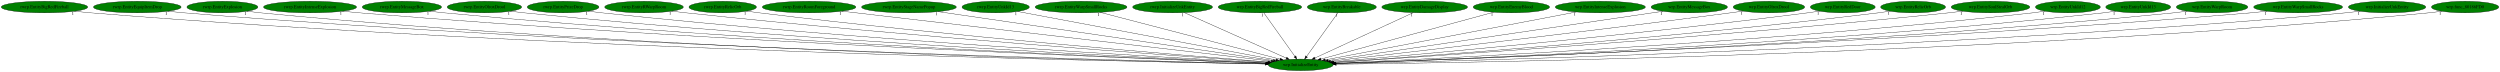
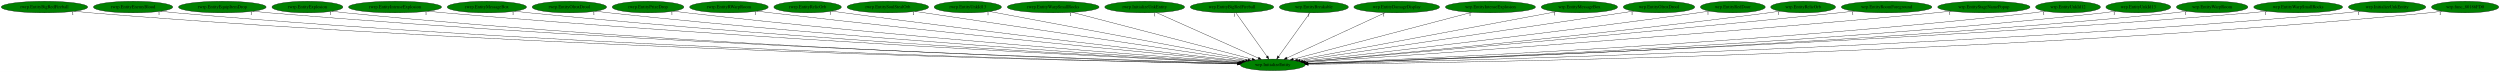
- <svg xmlns="http://www.w3.org/2000/svg" xmlns:xlink="http://www.w3.org/1999/xlink" width="7785pt" height="224pt" viewBox="0.00 0.00 7785.18 224.00">
+ <svg xmlns="http://www.w3.org/2000/svg" xmlns:xlink="http://www.w3.org/1999/xlink" width="7787pt" height="224pt" viewBox="0.00 0.00 7787.18 224.00">
  <g id="graph0" class="graph" transform="scale(1 1) rotate(0) translate(4 220)">
-     <polygon fill="white" stroke="transparent" points="-4,4 -4,-220 7781.18,-220 7781.18,4 -4,4" />
+     <polygon fill="white" stroke="transparent" points="-4,4 -4,-220 7783.18,-220 7783.18,4 -4,4" />
    <g id="node1" class="node">
-       <ellipse fill="green" stroke="black" cx="4046.54" cy="-18" rx="100.98" ry="18" />
-       <text text-anchor="middle" x="4046.54" y="-14.3" font-family="Times,serif" font-size="14.00">wrp.InitializeEntity</text>
+       <ellipse fill="green" stroke="black" cx="3960.54" cy="-18" rx="100.98" ry="18" />
+       <text text-anchor="middle" x="3960.54" y="-14.3" font-family="Times,serif" font-size="14.00">wrp.InitializeEntity</text>
    </g>
    <g id="node2" class="node">
      <g id="a_node2">
        <a xlink:href="rwrp.EntityBigRedFireball.svg" xlink:title="rwrp.EntityBigRedFireball">
          <ellipse fill="green" stroke="black" cx="134.54" cy="-198" rx="134.58" ry="18" />
          <text text-anchor="middle" x="134.54" y="-194.3" font-family="Times,serif" font-size="14.00">rwrp.EntityBigRedFireball</text>
        </a>
      </g>
    </g>
    <g id="edge1" class="edge">
-       <path fill="none" stroke="black" d="M227.78,-184.96C244.65,-183.08 262.1,-181.32 278.54,-180 1722.15,-64.11 3484.06,-28.29 3936.54,-20.69" />
-       <polygon fill="black" stroke="black" points="3936.73,-24.19 3946.67,-20.52 3936.61,-17.19 3936.73,-24.19" />
-       <text text-anchor="middle" x="222.78" y="-173.76" font-family="Times,serif" font-size="14.00">1</text>
+       <path fill="none" stroke="black" d="M227.78,-184.97C244.65,-183.09 262.1,-181.33 278.54,-180 1686.49,-66.27 3404.26,-28.96 3850.48,-20.85" />
+       <polygon fill="black" stroke="black" points="3850.85,-24.34 3860.79,-20.66 3850.72,-17.34 3850.85,-24.34" />
+       <text text-anchor="middle" x="222.78" y="-173.77" font-family="Times,serif" font-size="14.00">1</text>
    </g>
    <g id="node3" class="node">
      <g id="a_node3">
-         <a xlink:href="rwrp.EntityEquipItemDrop.svg" xlink:title="rwrp.EntityEquipItemDrop">
-           <ellipse fill="green" stroke="black" cx="423.54" cy="-198" rx="136.48" ry="18" />
-           <text text-anchor="middle" x="423.54" y="-194.3" font-family="Times,serif" font-size="14.00">rwrp.EntityEquipItemDrop</text>
+         <a xlink:href="rwrp.EntityEnemyBlood.svg" xlink:title="rwrp.EntityEnemyBlood">
+           <ellipse fill="green" stroke="black" cx="410.54" cy="-198" rx="123.48" ry="18" />
+           <text text-anchor="middle" x="410.54" y="-194.3" font-family="Times,serif" font-size="14.00">rwrp.EntityEnemyBlood</text>
        </a>
      </g>
    </g>
    <g id="edge2" class="edge">
-       <path fill="none" stroke="black" d="M518.47,-184.98C535.46,-183.1 553.01,-181.34 569.54,-180 1893.27,-72.42 3506.8,-30.89 3936.91,-21.3" />
-       <polygon fill="black" stroke="black" points="3937.23,-24.79 3947.15,-21.07 3937.08,-17.79 3937.23,-24.79" />
-       <text text-anchor="middle" x="513.47" y="-173.78" font-family="Times,serif" font-size="14.00">1</text>
+       <path fill="none" stroke="black" d="M496.28,-185.02C511.98,-183.11 528.23,-181.34 543.54,-180 1841.62,-66.64 3424.57,-29.33 3850.61,-20.98" />
+       <polygon fill="black" stroke="black" points="3850.83,-24.48 3860.76,-20.78 3850.69,-17.48 3850.83,-24.48" />
+       <text text-anchor="middle" x="491.28" y="-173.82" font-family="Times,serif" font-size="14.00">1</text>
    </g>
    <g id="node4" class="node">
      <g id="a_node4">
-         <a xlink:href="rwrp.EntityExplosion.svg" xlink:title="rwrp.EntityExplosion">
-           <ellipse fill="green" stroke="black" cx="688.54" cy="-198" rx="110.48" ry="18" />
-           <text text-anchor="middle" x="688.54" y="-194.3" font-family="Times,serif" font-size="14.00">rwrp.EntityExplosion</text>
+         <a xlink:href="rwrp.EntityEquipItemDrop.svg" xlink:title="rwrp.EntityEquipItemDrop">
+           <ellipse fill="green" stroke="black" cx="688.54" cy="-198" rx="136.48" ry="18" />
+           <text text-anchor="middle" x="688.54" y="-194.3" font-family="Times,serif" font-size="14.00">rwrp.EntityEquipItemDrop</text>
        </a>
      </g>
    </g>
    <g id="edge3" class="edge">
-       <path fill="none" stroke="black" d="M765.23,-184.98C779.28,-183.09 793.83,-181.32 807.54,-180 2031.31,-62.43 3523.95,-28.29 3936.43,-20.79" />
-       <polygon fill="black" stroke="black" points="3936.63,-24.29 3946.56,-20.61 3936.5,-17.29 3936.63,-24.29" />
-       <text text-anchor="middle" x="760.23" y="-173.78" font-family="Times,serif" font-size="14.00">1</text>
+       <path fill="none" stroke="black" d="M783.48,-185.05C800.46,-183.16 818.01,-181.39 834.54,-180 2014.37,-81.03 3450.17,-33.91 3851.68,-22.06" />
+       <polygon fill="black" stroke="black" points="3851.94,-25.56 3861.83,-21.77 3851.73,-18.56 3851.94,-25.56" />
+       <text text-anchor="middle" x="778.48" y="-173.85" font-family="Times,serif" font-size="14.00">1</text>
    </g>
    <g id="node5" class="node">
      <g id="a_node5">
-         <a xlink:href="rwrp.EntityIntenseExplosion.svg" xlink:title="rwrp.EntityIntenseExplosion">
-           <ellipse fill="green" stroke="black" cx="961.54" cy="-198" rx="144.87" ry="18" />
-           <text text-anchor="middle" x="961.54" y="-194.3" font-family="Times,serif" font-size="14.00">rwrp.EntityIntenseExplosion</text>
+         <a xlink:href="rwrp.EntityExplosion.svg" xlink:title="rwrp.EntityExplosion">
+           <ellipse fill="green" stroke="black" cx="953.54" cy="-198" rx="110.48" ry="18" />
+           <text text-anchor="middle" x="953.54" y="-194.3" font-family="Times,serif" font-size="14.00">rwrp.EntityExplosion</text>
        </a>
      </g>
    </g>
    <g id="edge4" class="edge">
-       <path fill="none" stroke="black" d="M1062.52,-185.05C1080.18,-183.19 1098.38,-181.42 1115.54,-180 2216.47,-89.07 3554.43,-36.7 3938.68,-22.78" />
-       <polygon fill="black" stroke="black" points="3938.81,-26.28 3948.68,-22.42 3938.56,-19.28 3938.81,-26.28" />
-       <text text-anchor="middle" x="1057.52" y="-173.85" font-family="Times,serif" font-size="14.00">1</text>
+       <path fill="none" stroke="black" d="M1030.56,-185.01C1044.5,-183.12 1058.94,-181.35 1072.54,-180 2153.01,-72.91 3468.49,-31.87 3851.26,-21.7" />
+       <polygon fill="black" stroke="black" points="3851.59,-25.19 3861.49,-21.43 3851.4,-18.19 3851.59,-25.19" />
+       <text text-anchor="middle" x="1025.56" y="-173.81" font-family="Times,serif" font-size="14.00">1</text>
    </g>
    <g id="node6" class="node">
      <g id="a_node6">
-         <a xlink:href="rwrp.EntityMessageBox.svg" xlink:title="rwrp.EntityMessageBox">
-           <ellipse fill="green" stroke="black" cx="1247.54" cy="-198" rx="123.48" ry="18" />
-           <text text-anchor="middle" x="1247.54" y="-194.3" font-family="Times,serif" font-size="14.00">rwrp.EntityMessageBox</text>
+         <a xlink:href="rwrp.EntityIntenseExplosion.svg" xlink:title="rwrp.EntityIntenseExplosion">
+           <ellipse fill="green" stroke="black" cx="1226.54" cy="-198" rx="144.87" ry="18" />
+           <text text-anchor="middle" x="1226.54" y="-194.3" font-family="Times,serif" font-size="14.00">rwrp.EntityIntenseExplosion</text>
        </a>
      </g>
    </g>
    <g id="edge5" class="edge">
-       <path fill="none" stroke="black" d="M1333.71,-185.05C1348.96,-183.18 1364.7,-181.4 1379.54,-180 2371.55,-86.29 3576.58,-36.48 3938.67,-22.88" />
-       <polygon fill="black" stroke="black" points="3939.01,-26.37 3948.88,-22.5 3938.75,-19.38 3939.01,-26.37" />
-       <text text-anchor="middle" x="1328.71" y="-173.85" font-family="Times,serif" font-size="14.00">1</text>
+       <path fill="none" stroke="black" d="M1327.95,-185.11C1345.47,-183.26 1363.52,-181.47 1380.54,-180 2338.83,-97.25 3500.9,-40.21 3853.86,-23.83" />
+       <polygon fill="black" stroke="black" points="3854.24,-27.32 3864.07,-23.36 3853.92,-20.33 3854.24,-27.32" />
+       <text text-anchor="middle" x="1322.95" y="-173.91" font-family="Times,serif" font-size="14.00">1</text>
    </g>
    <g id="node7" class="node">
      <g id="a_node7">
-         <a xlink:href="rwrp.EntityOlroxDrool.svg" xlink:title="rwrp.EntityOlroxDrool">
-           <ellipse fill="green" stroke="black" cx="1504.54" cy="-198" rx="115.88" ry="18" />
-           <text text-anchor="middle" x="1504.54" y="-194.3" font-family="Times,serif" font-size="14.00">rwrp.EntityOlroxDrool</text>
+         <a xlink:href="rwrp.EntityMessageBox.svg" xlink:title="rwrp.EntityMessageBox">
+           <ellipse fill="green" stroke="black" cx="1512.54" cy="-198" rx="123.48" ry="18" />
+           <text text-anchor="middle" x="1512.54" y="-194.3" font-family="Times,serif" font-size="14.00">rwrp.EntityMessageBox</text>
        </a>
      </g>
    </g>
    <g id="edge6" class="edge">
-       <path fill="none" stroke="black" d="M1585.48,-185.07C1599.81,-183.2 1614.59,-181.42 1628.54,-180 2519.44,-89.38 3600.42,-38.15 3939.53,-23.46" />
-       <polygon fill="black" stroke="black" points="3939.75,-26.95 3949.59,-23.02 3939.45,-19.96 3939.75,-26.95" />
-       <text text-anchor="middle" x="1580.48" y="-173.87" font-family="Times,serif" font-size="14.00">1</text>
+       <path fill="none" stroke="black" d="M1599.08,-185.12C1614.21,-183.25 1629.82,-181.46 1644.54,-180 2494.89,-95.76 3525.22,-40.63 3854.21,-24.17" />
+       <polygon fill="black" stroke="black" points="3854.87,-27.64 3864.68,-23.64 3854.52,-20.65 3854.87,-27.64" />
+       <text text-anchor="middle" x="1594.08" y="-173.92" font-family="Times,serif" font-size="14.00">1</text>
    </g>
    <g id="node8" class="node">
      <g id="a_node8">
-         <a xlink:href="rwrp.EntityPrizeDrop.svg" xlink:title="rwrp.EntityPrizeDrop">
-           <ellipse fill="green" stroke="black" cx="1749.54" cy="-198" rx="111.58" ry="18" />
-           <text text-anchor="middle" x="1749.54" y="-194.3" font-family="Times,serif" font-size="14.00">rwrp.EntityPrizeDrop</text>
+         <a xlink:href="rwrp.EntityOlroxDrool.svg" xlink:title="rwrp.EntityOlroxDrool">
+           <ellipse fill="green" stroke="black" cx="1769.54" cy="-198" rx="115.88" ry="18" />
+           <text text-anchor="middle" x="1769.54" y="-194.3" font-family="Times,serif" font-size="14.00">rwrp.EntityOlroxDrool</text>
        </a>
      </g>
    </g>
    <g id="edge7" class="edge">
-       <path fill="none" stroke="black" d="M1828.2,-185.18C1842.28,-183.29 1856.83,-181.47 1870.54,-180 2664.43,-94.95 3626.11,-40.81 3941.13,-24.34" />
-       <polygon fill="black" stroke="black" points="3941.35,-27.83 3951.16,-23.81 3940.99,-20.84 3941.35,-27.83" />
-       <text text-anchor="middle" x="1823.2" y="-173.98" font-family="Times,serif" font-size="14.00">1</text>
+       <path fill="none" stroke="black" d="M1850.83,-185.16C1865.05,-183.29 1879.71,-181.49 1893.54,-180 2644.17,-99.38 3552.31,-42.79 3855.99,-24.97" />
+       <polygon fill="black" stroke="black" points="3856.32,-28.46 3866.1,-24.38 3855.91,-21.47 3856.32,-28.46" />
+       <text text-anchor="middle" x="1845.83" y="-173.96" font-family="Times,serif" font-size="14.00">1</text>
    </g>
    <g id="node9" class="node">
      <g id="a_node9">
-         <a xlink:href="rwrp.EntityRWarpRoom.svg" xlink:title="rwrp.EntityRWarpRoom">
-           <ellipse fill="green" stroke="black" cx="2001.54" cy="-198" rx="122.38" ry="18" />
-           <text text-anchor="middle" x="2001.54" y="-194.3" font-family="Times,serif" font-size="14.00">rwrp.EntityRWarpRoom</text>
+         <a xlink:href="rwrp.EntityPrizeDrop.svg" xlink:title="rwrp.EntityPrizeDrop">
+           <ellipse fill="green" stroke="black" cx="2014.54" cy="-198" rx="111.58" ry="18" />
+           <text text-anchor="middle" x="2014.54" y="-194.3" font-family="Times,serif" font-size="14.00">rwrp.EntityPrizeDrop</text>
        </a>
      </g>
    </g>
    <g id="edge8" class="edge">
-       <path fill="none" stroke="black" d="M2087.79,-185.24C2102.7,-183.37 2118.06,-181.55 2132.54,-180 2823.21,-106.17 3657.12,-45.9 3943.89,-26" />
-       <polygon fill="black" stroke="black" points="3944.54,-29.46 3954.27,-25.28 3944.05,-22.48 3944.54,-29.46" />
-       <text text-anchor="middle" x="2082.79" y="-174.04" font-family="Times,serif" font-size="14.00">1</text>
+       <path fill="none" stroke="black" d="M2093.87,-185.26C2107.74,-183.37 2122.05,-181.54 2135.54,-180 2790.29,-105.18 3580.63,-46.01 3858.21,-26.17" />
+       <polygon fill="black" stroke="black" points="3858.54,-29.65 3868.26,-25.45 3858.04,-22.67 3858.54,-29.65" />
+       <text text-anchor="middle" x="2088.87" y="-174.06" font-family="Times,serif" font-size="14.00">1</text>
    </g>
    <g id="node10" class="node">
      <g id="a_node10">
-         <a xlink:href="rwrp.EntityRelicOrb.svg" xlink:title="rwrp.EntityRelicOrb">
-           <ellipse fill="green" stroke="black" cx="2246.54" cy="-198" rx="105.08" ry="18" />
-           <text text-anchor="middle" x="2246.54" y="-194.3" font-family="Times,serif" font-size="14.00">rwrp.EntityRelicOrb</text>
+         <a xlink:href="rwrp.EntityRWarpRoom.svg" xlink:title="rwrp.EntityRWarpRoom">
+           <ellipse fill="green" stroke="black" cx="2266.54" cy="-198" rx="122.38" ry="18" />
+           <text text-anchor="middle" x="2266.54" y="-194.3" font-family="Times,serif" font-size="14.00">rwrp.EntityRWarpRoom</text>
        </a>
      </g>
    </g>
    <g id="edge9" class="edge">
-       <path fill="none" stroke="black" d="M2321.27,-185.28C2334.34,-183.39 2347.83,-181.55 2360.54,-180 2960.34,-106.69 3683.63,-47.33 3945.63,-26.76" />
-       <polygon fill="black" stroke="black" points="3946.19,-30.23 3955.89,-25.96 3945.64,-23.25 3946.19,-30.23" />
-       <text text-anchor="middle" x="2316.27" y="-174.08" font-family="Times,serif" font-size="14.00">1</text>
+       <path fill="none" stroke="black" d="M2353.88,-185.34C2368.45,-183.49 2383.41,-181.64 2397.54,-180 2951.76,-115.51 3618.13,-51.29 3863.64,-28.08" />
+       <polygon fill="black" stroke="black" points="3863.98,-31.57 3873.61,-27.14 3863.32,-24.6 3863.98,-31.57" />
+       <text text-anchor="middle" x="2348.88" y="-174.14" font-family="Times,serif" font-size="14.00">1</text>
    </g>
    <g id="node11" class="node">
      <g id="a_node11">
-         <a xlink:href="rwrp.EntityRoomForeground.svg" xlink:title="rwrp.EntityRoomForeground">
-           <ellipse fill="green" stroke="black" cx="2515.54" cy="-198" rx="145.67" ry="18" />
-           <text text-anchor="middle" x="2515.54" y="-194.3" font-family="Times,serif" font-size="14.00">rwrp.EntityRoomForeground</text>
+         <a xlink:href="rwrp.EntityRelicOrb.svg" xlink:title="rwrp.EntityRelicOrb">
+           <ellipse fill="green" stroke="black" cx="2511.54" cy="-198" rx="105.08" ry="18" />
+           <text text-anchor="middle" x="2511.54" y="-194.3" font-family="Times,serif" font-size="14.00">rwrp.EntityRelicOrb</text>
        </a>
      </g>
    </g>
    <g id="edge10" class="edge">
-       <path fill="none" stroke="black" d="M2617.77,-185.11C2899.71,-152.33 3685.17,-61.01 3954.52,-29.7" />
-       <polygon fill="black" stroke="black" points="3955.12,-33.15 3964.65,-28.52 3954.31,-26.2 3955.12,-33.15" />
-       <text text-anchor="middle" x="2612.77" y="-173.91" font-family="Times,serif" font-size="14.00">1</text>
+       <path fill="none" stroke="black" d="M2587.23,-185.41C2600.01,-183.54 2613.14,-181.67 2625.54,-180 3090.99,-117.24 3649.35,-53.69 3867.14,-29.35" />
+       <polygon fill="black" stroke="black" points="3867.7,-32.81 3877.25,-28.22 3866.92,-25.85 3867.7,-32.81" />
+       <text text-anchor="middle" x="2582.23" y="-174.21" font-family="Times,serif" font-size="14.00">1</text>
    </g>
    <g id="node12" class="node">
      <g id="a_node12">
-         <a xlink:href="rwrp.EntityStageNamePopup.svg" xlink:title="rwrp.EntityStageNamePopup">
-           <ellipse fill="green" stroke="black" cx="2826.54" cy="-198" rx="147.57" ry="18" />
-           <text text-anchor="middle" x="2826.54" y="-194.3" font-family="Times,serif" font-size="14.00">rwrp.EntityStageNamePopup</text>
+         <a xlink:href="rwrp.EntitySoulStealOrb.svg" xlink:title="rwrp.EntitySoulStealOrb">
+           <ellipse fill="green" stroke="black" cx="2761.54" cy="-198" rx="126.98" ry="18" />
+           <text text-anchor="middle" x="2761.54" y="-194.3" font-family="Times,serif" font-size="14.00">rwrp.EntitySoulStealOrb</text>
        </a>
      </g>
    </g>
    <g id="edge11" class="edge">
-       <path fill="none" stroke="black" d="M2917.24,-183.77C3145.12,-150.52 3739.25,-63.83 3961.23,-31.45" />
-       <polygon fill="black" stroke="black" points="3961.81,-34.9 3971.2,-29.99 3960.8,-27.97 3961.81,-34.9" />
-       <text text-anchor="middle" x="2912.24" y="-172.57" font-family="Times,serif" font-size="14.00">1</text>
+       <path fill="none" stroke="black" d="M2845.85,-184.48C3065.81,-151.83 3655.3,-64.31 3875.77,-31.58" />
+       <polygon fill="black" stroke="black" points="3876.3,-35.04 3885.67,-30.11 3875.27,-28.12 3876.3,-35.04" />
+       <text text-anchor="middle" x="2840.85" y="-173.28" font-family="Times,serif" font-size="14.00">1</text>
    </g>
    <g id="node13" class="node">
      <g id="a_node13">
        <a xlink:href="rwrp.EntityUnkId13.svg" xlink:title="rwrp.EntityUnkId13">
-           <ellipse fill="green" stroke="black" cx="3096.54" cy="-198" rx="104.78" ry="18" />
-           <text text-anchor="middle" x="3096.54" y="-194.3" font-family="Times,serif" font-size="14.00">rwrp.EntityUnkId13</text>
+           <ellipse fill="green" stroke="black" cx="3010.54" cy="-198" rx="104.78" ry="18" />
+           <text text-anchor="middle" x="3010.54" y="-194.3" font-family="Times,serif" font-size="14.00">rwrp.EntityUnkId13</text>
        </a>
      </g>
    </g>
    <g id="edge12" class="edge">
-       <path fill="none" stroke="black" d="M3164.48,-184.27C3336.51,-152.04 3788.48,-67.35 3969.73,-33.39" />
-       <polygon fill="black" stroke="black" points="3970.53,-36.8 3979.71,-31.52 3969.24,-29.92 3970.53,-36.8" />
-       <text text-anchor="middle" x="3159.48" y="-173.07" font-family="Times,serif" font-size="14.00">1</text>
+       <path fill="none" stroke="black" d="M3078.48,-184.27C3250.51,-152.04 3702.48,-67.35 3883.73,-33.39" />
+       <polygon fill="black" stroke="black" points="3884.53,-36.8 3893.71,-31.52 3883.24,-29.92 3884.53,-36.8" />
+       <text text-anchor="middle" x="3073.48" y="-173.07" font-family="Times,serif" font-size="14.00">1</text>
    </g>
    <g id="node14" class="node">
      <g id="a_node14">
        <a xlink:href="rwrp.EntityWarpSmallRocks.svg" xlink:title="rwrp.EntityWarpSmallRocks">
-           <ellipse fill="green" stroke="black" cx="3362.54" cy="-198" rx="142.97" ry="18" />
-           <text text-anchor="middle" x="3362.54" y="-194.3" font-family="Times,serif" font-size="14.00">rwrp.EntityWarpSmallRocks</text>
+           <ellipse fill="green" stroke="black" cx="3276.54" cy="-198" rx="142.97" ry="18" />
+           <text text-anchor="middle" x="3276.54" y="-194.3" font-family="Times,serif" font-size="14.00">rwrp.EntityWarpSmallRocks</text>
        </a>
      </g>
    </g>
    <g id="edge13" class="edge">
-       <path fill="none" stroke="black" d="M3421.74,-181.59C3549.37,-148.38 3849.53,-70.27 3981.9,-35.82" />
-       <polygon fill="black" stroke="black" points="3983.1,-39.12 3991.9,-33.22 3981.34,-32.35 3983.1,-39.12" />
-       <text text-anchor="middle" x="3416.74" y="-170.39" font-family="Times,serif" font-size="14.00">1</text>
+       <path fill="none" stroke="black" d="M3335.74,-181.59C3463.37,-148.38 3763.53,-70.27 3895.9,-35.82" />
+       <polygon fill="black" stroke="black" points="3897.1,-39.12 3905.9,-33.22 3895.34,-32.35 3897.1,-39.12" />
+       <text text-anchor="middle" x="3330.74" y="-170.39" font-family="Times,serif" font-size="14.00">1</text>
    </g>
    <g id="node15" class="node">
      <g id="a_node15">
        <a xlink:href="rwrp.InitializeUnkEntity.svg" xlink:title="rwrp.InitializeUnkEntity">
-           <ellipse fill="green" stroke="black" cx="3647.54" cy="-198" rx="124.28" ry="18" />
-           <text text-anchor="middle" x="3647.54" y="-194.3" font-family="Times,serif" font-size="14.00">rwrp.InitializeUnkEntity</text>
+           <ellipse fill="green" stroke="black" cx="3561.54" cy="-198" rx="124.28" ry="18" />
+           <text text-anchor="middle" x="3561.54" y="-194.3" font-family="Times,serif" font-size="14.00">rwrp.InitializeUnkEntity</text>
        </a>
      </g>
    </g>
    <g id="edge14" class="edge">
-       <path fill="none" stroke="black" d="M3684,-180.73C3757.21,-148.07 3921.86,-74.62 4001.58,-39.05" />
-       <polygon fill="black" stroke="black" points="4003.17,-42.18 4010.87,-34.91 4000.32,-35.79 4003.17,-42.18" />
-       <text text-anchor="middle" x="3679" y="-169.53" font-family="Times,serif" font-size="14.00">1</text>
+       <path fill="none" stroke="black" d="M3598,-180.73C3671.21,-148.07 3835.86,-74.62 3915.58,-39.05" />
+       <polygon fill="black" stroke="black" points="3917.17,-42.18 3924.87,-34.91 3914.32,-35.79 3917.17,-42.18" />
+       <text text-anchor="middle" x="3593" y="-169.53" font-family="Times,serif" font-size="14.00">1</text>
    </g>
    <g id="node16" class="node">
      <g id="a_node16">
        <a xlink:href="wrp.EntityBigRedFireball.svg" xlink:title="wrp.EntityBigRedFireball">
-           <ellipse fill="green" stroke="black" cx="3919.54" cy="-198" rx="129.98" ry="18" />
-           <text text-anchor="middle" x="3919.54" y="-194.3" font-family="Times,serif" font-size="14.00">wrp.EntityBigRedFireball</text>
+           <ellipse fill="green" stroke="black" cx="3833.54" cy="-198" rx="129.98" ry="18" />
+           <text text-anchor="middle" x="3833.54" y="-194.3" font-family="Times,serif" font-size="14.00">wrp.EntityBigRedFireball</text>
        </a>
      </g>
    </g>
    <g id="edge15" class="edge">
-       <path fill="none" stroke="black" d="M3931.72,-179.93C3954.19,-148.43 4002.28,-81.03 4028.53,-44.24" />
-       <polygon fill="black" stroke="black" points="4031.44,-46.19 4034.4,-36.02 4025.74,-42.12 4031.44,-46.19" />
-       <text text-anchor="middle" x="3926.72" y="-168.73" font-family="Times,serif" font-size="14.00">1</text>
+       <path fill="none" stroke="black" d="M3845.72,-179.93C3868.19,-148.43 3916.28,-81.03 3942.53,-44.24" />
+       <polygon fill="black" stroke="black" points="3945.44,-46.19 3948.4,-36.02 3939.74,-42.12 3945.44,-46.19" />
+       <text text-anchor="middle" x="3840.72" y="-168.73" font-family="Times,serif" font-size="14.00">1</text>
    </g>
    <g id="node17" class="node">
      <g id="a_node17">
        <a xlink:href="wrp.EntityBreakable.svg" xlink:title="wrp.EntityBreakable">
-           <ellipse fill="green" stroke="black" cx="4174.54" cy="-198" rx="107.48" ry="18" />
-           <text text-anchor="middle" x="4174.54" y="-194.3" font-family="Times,serif" font-size="14.00">wrp.EntityBreakable</text>
+           <ellipse fill="green" stroke="black" cx="4088.54" cy="-198" rx="107.48" ry="18" />
+           <text text-anchor="middle" x="4088.54" y="-194.3" font-family="Times,serif" font-size="14.00">wrp.EntityBreakable</text>
        </a>
      </g>
    </g>
    <g id="edge16" class="edge">
-       <path fill="none" stroke="black" d="M4162.26,-179.93C4139.61,-148.43 4091.15,-81.03 4064.69,-44.24" />
-       <polygon fill="black" stroke="black" points="4067.45,-42.09 4058.77,-36.02 4061.77,-46.18 4067.45,-42.09" />
-       <text text-anchor="middle" x="4157.26" y="-168.73" font-family="Times,serif" font-size="14.00">1</text>
+       <path fill="none" stroke="black" d="M4076.26,-179.93C4053.61,-148.43 4005.15,-81.03 3978.69,-44.24" />
+       <polygon fill="black" stroke="black" points="3981.45,-42.09 3972.77,-36.02 3975.77,-46.18 3981.45,-42.09" />
+       <text text-anchor="middle" x="4071.26" y="-168.73" font-family="Times,serif" font-size="14.00">1</text>
    </g>
    <g id="node18" class="node">
      <g id="a_node18">
        <a xlink:href="wrp.EntityDamageDisplay.svg" xlink:title="wrp.EntityDamageDisplay">
-           <ellipse fill="green" stroke="black" cx="4432.54" cy="-198" rx="133.48" ry="18" />
-           <text text-anchor="middle" x="4432.54" y="-194.3" font-family="Times,serif" font-size="14.00">wrp.EntityDamageDisplay</text>
+           <ellipse fill="green" stroke="black" cx="4346.54" cy="-198" rx="133.48" ry="18" />
+           <text text-anchor="middle" x="4346.54" y="-194.3" font-family="Times,serif" font-size="14.00">wrp.EntityDamageDisplay</text>
        </a>
      </g>
    </g>
    <g id="edge17" class="edge">
-       <path fill="none" stroke="black" d="M4396.92,-180.57C4326.13,-147.93 4167.95,-74.99 4090.69,-39.36" />
-       <polygon fill="black" stroke="black" points="4091.79,-36.01 4081.24,-35 4088.85,-42.37 4091.79,-36.01" />
-       <text text-anchor="middle" x="4391.92" y="-169.37" font-family="Times,serif" font-size="14.00">1</text>
+       <path fill="none" stroke="black" d="M4310.92,-180.57C4240.13,-147.93 4081.95,-74.99 4004.69,-39.36" />
+       <polygon fill="black" stroke="black" points="4005.79,-36.01 3995.24,-35 4002.85,-42.37 4005.79,-36.01" />
+       <text text-anchor="middle" x="4305.92" y="-169.37" font-family="Times,serif" font-size="14.00">1</text>
    </g>
    <g id="node19" class="node">
      <g id="a_node19">
-         <a xlink:href="wrp.EntityEnemyBlood.svg" xlink:title="wrp.EntityEnemyBlood">
-           <ellipse fill="green" stroke="black" cx="4702.54" cy="-198" rx="118.88" ry="18" />
-           <text text-anchor="middle" x="4702.54" y="-194.3" font-family="Times,serif" font-size="14.00">wrp.EntityEnemyBlood</text>
+         <a xlink:href="wrp.EntityIntenseExplosion.svg" xlink:title="wrp.EntityIntenseExplosion">
+           <ellipse fill="green" stroke="black" cx="4638.54" cy="-198" rx="140.28" ry="18" />
+           <text text-anchor="middle" x="4638.54" y="-194.3" font-family="Times,serif" font-size="14.00">wrp.EntityIntenseExplosion</text>
        </a>
      </g>
    </g>
    <g id="edge18" class="edge">
-       <path fill="none" stroke="black" d="M4647.17,-181.98C4525.85,-149.06 4237.21,-70.74 4109.35,-36.04" />
-       <polygon fill="black" stroke="black" points="4110.26,-32.66 4099.69,-33.42 4108.42,-39.42 4110.26,-32.66" />
-       <text text-anchor="middle" x="4642.17" y="-170.78" font-family="Times,serif" font-size="14.00">1</text>
+       <path fill="none" stroke="black" d="M4579.85,-181.59C4453.34,-148.38 4155.81,-70.27 4024.61,-35.82" />
+       <polygon fill="black" stroke="black" points="4025.26,-32.37 4014.7,-33.22 4023.48,-39.14 4025.26,-32.37" />
+       <text text-anchor="middle" x="4574.85" y="-170.39" font-family="Times,serif" font-size="14.00">1</text>
    </g>
    <g id="node20" class="node">
      <g id="a_node20">
-         <a xlink:href="wrp.EntityIntenseExplosion.svg" xlink:title="wrp.EntityIntenseExplosion">
-           <ellipse fill="green" stroke="black" cx="4979.54" cy="-198" rx="140.28" ry="18" />
-           <text text-anchor="middle" x="4979.54" y="-194.3" font-family="Times,serif" font-size="14.00">wrp.EntityIntenseExplosion</text>
+         <a xlink:href="wrp.EntityMessageBox.svg" xlink:title="wrp.EntityMessageBox">
+           <ellipse fill="green" stroke="black" cx="4915.54" cy="-198" rx="118.88" ry="18" />
+           <text text-anchor="middle" x="4915.54" y="-194.3" font-family="Times,serif" font-size="14.00">wrp.EntityMessageBox</text>
        </a>
      </g>
    </g>
    <g id="edge19" class="edge">
-       <path fill="none" stroke="black" d="M4904.76,-182.73C4730.42,-149.47 4298.49,-67.07 4122.75,-33.54" />
-       <polygon fill="black" stroke="black" points="4123.28,-30.08 4112.8,-31.64 4121.97,-36.95 4123.28,-30.08" />
-       <text text-anchor="middle" x="4899.76" y="-171.53" font-family="Times,serif" font-size="14.00">1</text>
+       <path fill="none" stroke="black" d="M4843.76,-183.62C4668.25,-150.91 4218.58,-67.1 4037.65,-33.37" />
+       <polygon fill="black" stroke="black" points="4038.16,-29.91 4027.68,-31.52 4036.87,-36.79 4038.16,-29.91" />
+       <text text-anchor="middle" x="4838.76" y="-172.42" font-family="Times,serif" font-size="14.00">1</text>
    </g>
    <g id="node21" class="node">
      <g id="a_node21">
-         <a xlink:href="wrp.EntityMessageBox.svg" xlink:title="wrp.EntityMessageBox">
-           <ellipse fill="green" stroke="black" cx="5256.54" cy="-198" rx="118.88" ry="18" />
-           <text text-anchor="middle" x="5256.54" y="-194.3" font-family="Times,serif" font-size="14.00">wrp.EntityMessageBox</text>
+         <a xlink:href="wrp.EntityOlroxDrool.svg" xlink:title="wrp.EntityOlroxDrool">
+           <ellipse fill="green" stroke="black" cx="5163.54" cy="-198" rx="111.28" ry="18" />
+           <text text-anchor="middle" x="5163.54" y="-194.3" font-family="Times,serif" font-size="14.00">wrp.EntityOlroxDrool</text>
        </a>
      </g>
    </g>
    <g id="edge20" class="edge">
-       <path fill="none" stroke="black" d="M5174.32,-184.91C4954.56,-152.58 4355.12,-64.39 4131.84,-31.55" />
-       <polygon fill="black" stroke="black" points="4132.22,-28.07 4121.82,-30.07 4131.2,-34.99 4132.22,-28.07" />
-       <text text-anchor="middle" x="5169.32" y="-173.71" font-family="Times,serif" font-size="14.00">1</text>
+       <path fill="none" stroke="black" d="M5084.61,-185.32C4868.51,-153.35 4268.57,-64.58 4045.51,-31.57" />
+       <polygon fill="black" stroke="black" points="4045.9,-28.09 4035.49,-30.09 4044.87,-35.02 4045.9,-28.09" />
+       <text text-anchor="middle" x="5079.61" y="-174.12" font-family="Times,serif" font-size="14.00">1</text>
    </g>
    <g id="node22" class="node">
      <g id="a_node22">
-         <a xlink:href="wrp.EntityOlroxDrool.svg" xlink:title="wrp.EntityOlroxDrool">
-           <ellipse fill="green" stroke="black" cx="5504.54" cy="-198" rx="111.28" ry="18" />
-           <text text-anchor="middle" x="5504.54" y="-194.3" font-family="Times,serif" font-size="14.00">wrp.EntityOlroxDrool</text>
+         <a xlink:href="wrp.EntityRedDoor.svg" xlink:title="wrp.EntityRedDoor">
+           <ellipse fill="green" stroke="black" cx="5393.54" cy="-198" rx="100.98" ry="18" />
+           <text text-anchor="middle" x="5393.54" y="-194.3" font-family="Times,serif" font-size="14.00">wrp.EntityRedDoor</text>
        </a>
      </g>
    </g>
    <g id="edge21" class="edge">
-       <path fill="none" stroke="black" d="M5424.53,-185.43C5411.18,-183.57 5397.47,-181.69 5384.54,-180 4917.25,-118.79 4356.96,-54.23 4139.32,-29.49" />
-       <polygon fill="black" stroke="black" points="4139.55,-25.99 4129.22,-28.34 4138.76,-32.94 4139.55,-25.99" />
-       <text text-anchor="middle" x="5419.53" y="-174.23" font-family="Times,serif" font-size="14.00">1</text>
+       <path fill="none" stroke="black" d="M5321.1,-185.47C5308.59,-183.57 5295.69,-181.68 5283.54,-180 4822.98,-116.4 4270.34,-53.45 4053.91,-29.32" />
+       <polygon fill="black" stroke="black" points="4054.19,-25.82 4043.86,-28.2 4053.41,-32.78 4054.19,-25.82" />
+       <text text-anchor="middle" x="5316.1" y="-174.27" font-family="Times,serif" font-size="14.00">1</text>
    </g>
    <g id="node23" class="node">
      <g id="a_node23">
-         <a xlink:href="wrp.EntityRedDoor.svg" xlink:title="wrp.EntityRedDoor">
-           <ellipse fill="green" stroke="black" cx="5734.54" cy="-198" rx="100.98" ry="18" />
-           <text text-anchor="middle" x="5734.54" y="-194.3" font-family="Times,serif" font-size="14.00">wrp.EntityRedDoor</text>
+         <a xlink:href="wrp.EntityRelicOrb.svg" xlink:title="wrp.EntityRelicOrb">
+           <ellipse fill="green" stroke="black" cx="5612.54" cy="-198" rx="100.98" ry="18" />
+           <text text-anchor="middle" x="5612.54" y="-194.3" font-family="Times,serif" font-size="14.00">wrp.EntityRelicOrb</text>
        </a>
      </g>
    </g>
    <g id="edge22" class="edge">
-       <path fill="none" stroke="black" d="M5662.72,-185.35C5650.02,-183.45 5636.9,-181.58 5624.54,-180 5066.86,-108.51 4395.01,-48.64 4145.82,-27.33" />
-       <polygon fill="black" stroke="black" points="4145.96,-23.83 4135.7,-26.47 4145.37,-30.81 4145.96,-23.83" />
-       <text text-anchor="middle" x="5657.72" y="-174.15" font-family="Times,serif" font-size="14.00">1</text>
+       <path fill="none" stroke="black" d="M5540.79,-185.28C5528.38,-183.41 5515.6,-181.57 5503.54,-180 4959.49,-109.24 4304.31,-49.15 4059.31,-27.55" />
+       <polygon fill="black" stroke="black" points="4059.27,-24.04 4049.01,-26.65 4058.66,-31.01 4059.27,-24.04" />
+       <text text-anchor="middle" x="5535.79" y="-174.08" font-family="Times,serif" font-size="14.00">1</text>
    </g>
    <g id="node24" class="node">
      <g id="a_node24">
-         <a xlink:href="wrp.EntityRelicOrb.svg" xlink:title="wrp.EntityRelicOrb">
-           <ellipse fill="green" stroke="black" cx="5953.54" cy="-198" rx="100.98" ry="18" />
-           <text text-anchor="middle" x="5953.54" y="-194.3" font-family="Times,serif" font-size="14.00">wrp.EntityRelicOrb</text>
+         <a xlink:href="wrp.EntityRoomForeground.svg" xlink:title="wrp.EntityRoomForeground">
+           <ellipse fill="green" stroke="black" cx="5872.54" cy="-198" rx="141.07" ry="18" />
+           <text text-anchor="middle" x="5872.54" y="-194.3" font-family="Times,serif" font-size="14.00">wrp.EntityRoomForeground</text>
        </a>
      </g>
    </g>
    <g id="edge23" class="edge">
-       <path fill="none" stroke="black" d="M5882.39,-185.22C5869.8,-183.33 5856.8,-181.5 5844.54,-180 5201.57,-101.16 4424.75,-44.67 4149.38,-25.84" />
-       <polygon fill="black" stroke="black" points="4149.62,-22.35 4139.4,-25.16 4149.14,-29.33 4149.62,-22.35" />
-       <text text-anchor="middle" x="5877.39" y="-174.02" font-family="Times,serif" font-size="14.00">1</text>
+       <path fill="none" stroke="black" d="M5772.12,-185.31C5755.56,-183.47 5738.57,-181.64 5722.54,-180 5089.72,-115.24 4327.71,-49.9 4059.62,-27.29" />
+       <polygon fill="black" stroke="black" points="4059.79,-23.8 4049.53,-26.44 4059.2,-30.77 4059.79,-23.8" />
+       <text text-anchor="middle" x="5767.12" y="-174.11" font-family="Times,serif" font-size="14.00">1</text>
    </g>
    <g id="node25" class="node">
      <g id="a_node25">
-         <a xlink:href="wrp.EntitySoulStealOrb.svg" xlink:title="wrp.EntitySoulStealOrb">
-           <ellipse fill="green" stroke="black" cx="6194.54" cy="-198" rx="122.38" ry="18" />
-           <text text-anchor="middle" x="6194.54" y="-194.3" font-family="Times,serif" font-size="14.00">wrp.EntitySoulStealOrb</text>
+         <a xlink:href="wrp.EntityStageNamePopup.svg" xlink:title="wrp.EntityStageNamePopup">
+           <ellipse fill="green" stroke="black" cx="6175.54" cy="-198" rx="143.77" ry="18" />
+           <text text-anchor="middle" x="6175.54" y="-194.3" font-family="Times,serif" font-size="14.00">wrp.EntityStageNamePopup</text>
        </a>
      </g>
    </g>
    <g id="edge24" class="edge">
-       <path fill="none" stroke="black" d="M6108.29,-185.19C6093.38,-183.33 6078.02,-181.52 6063.54,-180 5332.19,-103.4 4448.26,-44.42 4150.28,-25.46" />
-       <polygon fill="black" stroke="black" points="4150.13,-21.95 4139.93,-24.81 4149.69,-28.93 4150.13,-21.95" />
-       <text text-anchor="middle" x="6103.29" y="-173.99" font-family="Times,serif" font-size="14.00">1</text>
+       <path fill="none" stroke="black" d="M6073.95,-185.24C6056.8,-183.39 6039.17,-181.57 6022.54,-180 5271.42,-108.97 4364.23,-46.08 4063.14,-25.82" />
+       <polygon fill="black" stroke="black" points="4063.33,-22.32 4053.12,-25.14 4062.86,-29.31 4063.33,-22.32" />
+       <text text-anchor="middle" x="6068.95" y="-174.04" font-family="Times,serif" font-size="14.00">1</text>
    </g>
    <g id="node26" class="node">
      <g id="a_node26">
        <a xlink:href="wrp.EntityUnkId12.svg" xlink:title="wrp.EntityUnkId12">
-           <ellipse fill="green" stroke="black" cx="6435.54" cy="-198" rx="100.98" ry="18" />
-           <text text-anchor="middle" x="6435.54" y="-194.3" font-family="Times,serif" font-size="14.00">wrp.EntityUnkId12</text>
+           <ellipse fill="green" stroke="black" cx="6437.54" cy="-198" rx="100.98" ry="18" />
+           <text text-anchor="middle" x="6437.54" y="-194.3" font-family="Times,serif" font-size="14.00">wrp.EntityUnkId12</text>
        </a>
      </g>
    </g>
    <g id="edge25" class="edge">
-       <path fill="none" stroke="black" d="M6364.65,-185.16C6351.66,-183.24 6338.21,-181.42 6325.54,-180 5492.06,-86.32 4480.6,-37.55 4153.83,-23.42" />
-       <polygon fill="black" stroke="black" points="4153.57,-19.9 4143.43,-22.97 4153.27,-26.9 4153.57,-19.9" />
-       <text text-anchor="middle" x="6359.65" y="-173.96" font-family="Times,serif" font-size="14.00">1</text>
+       <path fill="none" stroke="black" d="M6367,-185.08C6354.23,-183.19 6341.01,-181.39 6328.54,-180 5459.4,-82.86 4403.78,-36.13 4068.28,-22.99" />
+       <polygon fill="black" stroke="black" points="4068.21,-19.48 4058.08,-22.59 4067.94,-26.48 4068.21,-19.48" />
+       <text text-anchor="middle" x="6362" y="-173.88" font-family="Times,serif" font-size="14.00">1</text>
    </g>
    <g id="node27" class="node">
      <g id="a_node27">
        <a xlink:href="wrp.EntityUnkId13.svg" xlink:title="wrp.EntityUnkId13">
-           <ellipse fill="green" stroke="black" cx="6654.54" cy="-198" rx="100.98" ry="18" />
-           <text text-anchor="middle" x="6654.54" y="-194.3" font-family="Times,serif" font-size="14.00">wrp.EntityUnkId13</text>
+           <ellipse fill="green" stroke="black" cx="6656.54" cy="-198" rx="100.98" ry="18" />
+           <text text-anchor="middle" x="6656.54" y="-194.3" font-family="Times,serif" font-size="14.00">wrp.EntityUnkId13</text>
        </a>
      </g>
    </g>
    <g id="edge26" class="edge">
-       <path fill="none" stroke="black" d="M6584.3,-185.09C6571.43,-183.18 6558.1,-181.38 6545.54,-180 5623.62,-78.62 4502.81,-34.4 4154.82,-22.48" />
-       <polygon fill="black" stroke="black" points="4154.87,-18.98 4144.75,-22.13 4154.63,-25.97 4154.87,-18.98" />
-       <text text-anchor="middle" x="6579.3" y="-173.89" font-family="Times,serif" font-size="14.00">1</text>
+       <path fill="none" stroke="black" d="M6586.3,-185.07C6573.44,-183.16 6560.1,-181.37 6547.54,-180 5590.17,-75.78 4425.58,-33.3 4069.26,-22.16" />
+       <polygon fill="black" stroke="black" points="4069.31,-18.66 4059.21,-21.85 4069.09,-25.66 4069.31,-18.66" />
+       <text text-anchor="middle" x="6581.3" y="-173.87" font-family="Times,serif" font-size="14.00">1</text>
    </g>
    <g id="node28" class="node">
      <g id="a_node28">
        <a xlink:href="wrp.EntityWarpRoom.svg" xlink:title="wrp.EntityWarpRoom">
-           <ellipse fill="green" stroke="black" cx="6884.54" cy="-198" rx="111.28" ry="18" />
-           <text text-anchor="middle" x="6884.54" y="-194.3" font-family="Times,serif" font-size="14.00">wrp.EntityWarpRoom</text>
+           <ellipse fill="green" stroke="black" cx="6886.54" cy="-198" rx="111.28" ry="18" />
+           <text text-anchor="middle" x="6886.54" y="-194.3" font-family="Times,serif" font-size="14.00">wrp.EntityWarpRoom</text>
        </a>
      </g>
    </g>
    <g id="edge27" class="edge">
-       <path fill="none" stroke="black" d="M6806.87,-185.05C6792.8,-183.16 6778.25,-181.38 6764.54,-180 5752.78,-78.54 4522.25,-33.91 4154.97,-22.24" />
-       <polygon fill="black" stroke="black" points="4154.99,-18.74 4144.89,-21.93 4154.77,-25.74 4154.99,-18.74" />
-       <text text-anchor="middle" x="6801.87" y="-173.85" font-family="Times,serif" font-size="14.00">1</text>
+       <path fill="none" stroke="black" d="M6808.87,-185.03C6794.8,-183.14 6780.25,-181.36 6766.54,-180 5719.07,-75.94 4444.45,-32.93 4069.28,-21.97" />
+       <polygon fill="black" stroke="black" points="4069.34,-18.47 4059.25,-21.68 4069.14,-25.47 4069.34,-18.47" />
+       <text text-anchor="middle" x="6803.87" y="-173.83" font-family="Times,serif" font-size="14.00">1</text>
    </g>
    <g id="node29" class="node">
      <g id="a_node29">
        <a xlink:href="wrp.EntityWarpSmallRocks.svg" xlink:title="wrp.EntityWarpSmallRocks">
-           <ellipse fill="green" stroke="black" cx="7152.54" cy="-198" rx="138.38" ry="18" />
-           <text text-anchor="middle" x="7152.54" y="-194.3" font-family="Times,serif" font-size="14.00">wrp.EntityWarpSmallRocks</text>
+           <ellipse fill="green" stroke="black" cx="7154.54" cy="-198" rx="138.38" ry="18" />
+           <text text-anchor="middle" x="7154.54" y="-194.3" font-family="Times,serif" font-size="14.00">wrp.EntityWarpSmallRocks</text>
        </a>
      </g>
    </g>
    <g id="edge28" class="edge">
-       <path fill="none" stroke="black" d="M7055.89,-185.05C7038.8,-183.18 7021.16,-181.41 7004.54,-180 5893.04,-86 4541.7,-35.71 4154.74,-22.54" />
-       <polygon fill="black" stroke="black" points="4154.78,-19.04 4144.67,-22.2 4154.55,-26.04 4154.78,-19.04" />
-       <text text-anchor="middle" x="7050.89" y="-173.85" font-family="Times,serif" font-size="14.00">1</text>
+       <path fill="none" stroke="black" d="M7057.9,-185.03C7040.8,-183.16 7023.16,-181.39 7006.54,-180 5859.38,-83.89 4464.08,-34.91 4069.24,-22.32" />
+       <polygon fill="black" stroke="black" points="4069.08,-18.82 4058.98,-22 4068.86,-25.81 4069.08,-18.82" />
+       <text text-anchor="middle" x="7052.9" y="-173.83" font-family="Times,serif" font-size="14.00">1</text>
    </g>
    <g id="node30" class="node">
      <g id="a_node30">
        <a xlink:href="wrp.InitializeUnkEntity.svg" xlink:title="wrp.InitializeUnkEntity">
-           <ellipse fill="green" stroke="black" cx="7429.54" cy="-198" rx="120.48" ry="18" />
-           <text text-anchor="middle" x="7429.54" y="-194.3" font-family="Times,serif" font-size="14.00">wrp.InitializeUnkEntity</text>
+           <ellipse fill="green" stroke="black" cx="7431.54" cy="-198" rx="120.48" ry="18" />
+           <text text-anchor="middle" x="7431.54" y="-194.3" font-family="Times,serif" font-size="14.00">wrp.InitializeUnkEntity</text>
        </a>
      </g>
    </g>
    <g id="edge29" class="edge">
-       <path fill="none" stroke="black" d="M7345.73,-185.03C7330.39,-183.13 7314.5,-181.35 7299.54,-180 6068.75,-69.25 4568.63,-30.26 4156.02,-21.22" />
-       <polygon fill="black" stroke="black" points="4155.96,-17.72 4145.89,-21 4155.81,-24.71 4155.96,-17.72" />
-       <text text-anchor="middle" x="7340.73" y="-173.83" font-family="Times,serif" font-size="14.00">1</text>
+       <path fill="none" stroke="black" d="M7347.73,-185.02C7332.39,-183.11 7316.5,-181.34 7301.54,-180 6034.64,-66.83 4489.88,-29.46 4070.16,-21.02" />
+       <polygon fill="black" stroke="black" points="4070.23,-17.52 4060.16,-20.82 4070.09,-24.52 4070.23,-17.52" />
+       <text text-anchor="middle" x="7342.73" y="-173.82" font-family="Times,serif" font-size="14.00">1</text>
    </g>
    <g id="node31" class="node">
      <g id="a_node31">
        <a xlink:href="wrp.func_80186FD0.svg" xlink:title="wrp.func_80186FD0">
-           <ellipse fill="green" stroke="black" cx="7672.54" cy="-198" rx="104.78" ry="18" />
-           <text text-anchor="middle" x="7672.54" y="-194.3" font-family="Times,serif" font-size="14.00">wrp.func_80186FD0</text>
+           <ellipse fill="green" stroke="black" cx="7674.54" cy="-198" rx="104.78" ry="18" />
+           <text text-anchor="middle" x="7674.54" y="-194.3" font-family="Times,serif" font-size="14.00">wrp.func_80186FD0</text>
        </a>
      </g>
    </g>
    <g id="edge30" class="edge">
-       <path fill="none" stroke="black" d="M7599.7,-185.01C7586.05,-183.08 7571.88,-181.3 7558.54,-180 6223.07,-50.16 4591.45,-24.59 4157.07,-19.96" />
-       <polygon fill="black" stroke="black" points="4157.06,-16.46 4147.03,-19.85 4156.99,-23.46 4157.06,-16.46" />
-       <text text-anchor="middle" x="7594.7" y="-173.81" font-family="Times,serif" font-size="14.00">1</text>
+       <path fill="none" stroke="black" d="M7601.7,-184.99C7588.05,-183.07 7573.88,-181.29 7560.54,-180 6188.89,-47.41 4512.49,-23.8 4071.21,-19.79" />
+       <polygon fill="black" stroke="black" points="4071.05,-16.28 4061.02,-19.69 4070.99,-23.28 4071.05,-16.28" />
+       <text text-anchor="middle" x="7596.7" y="-173.79" font-family="Times,serif" font-size="14.00">1</text>
    </g>
  </g>
</svg>
